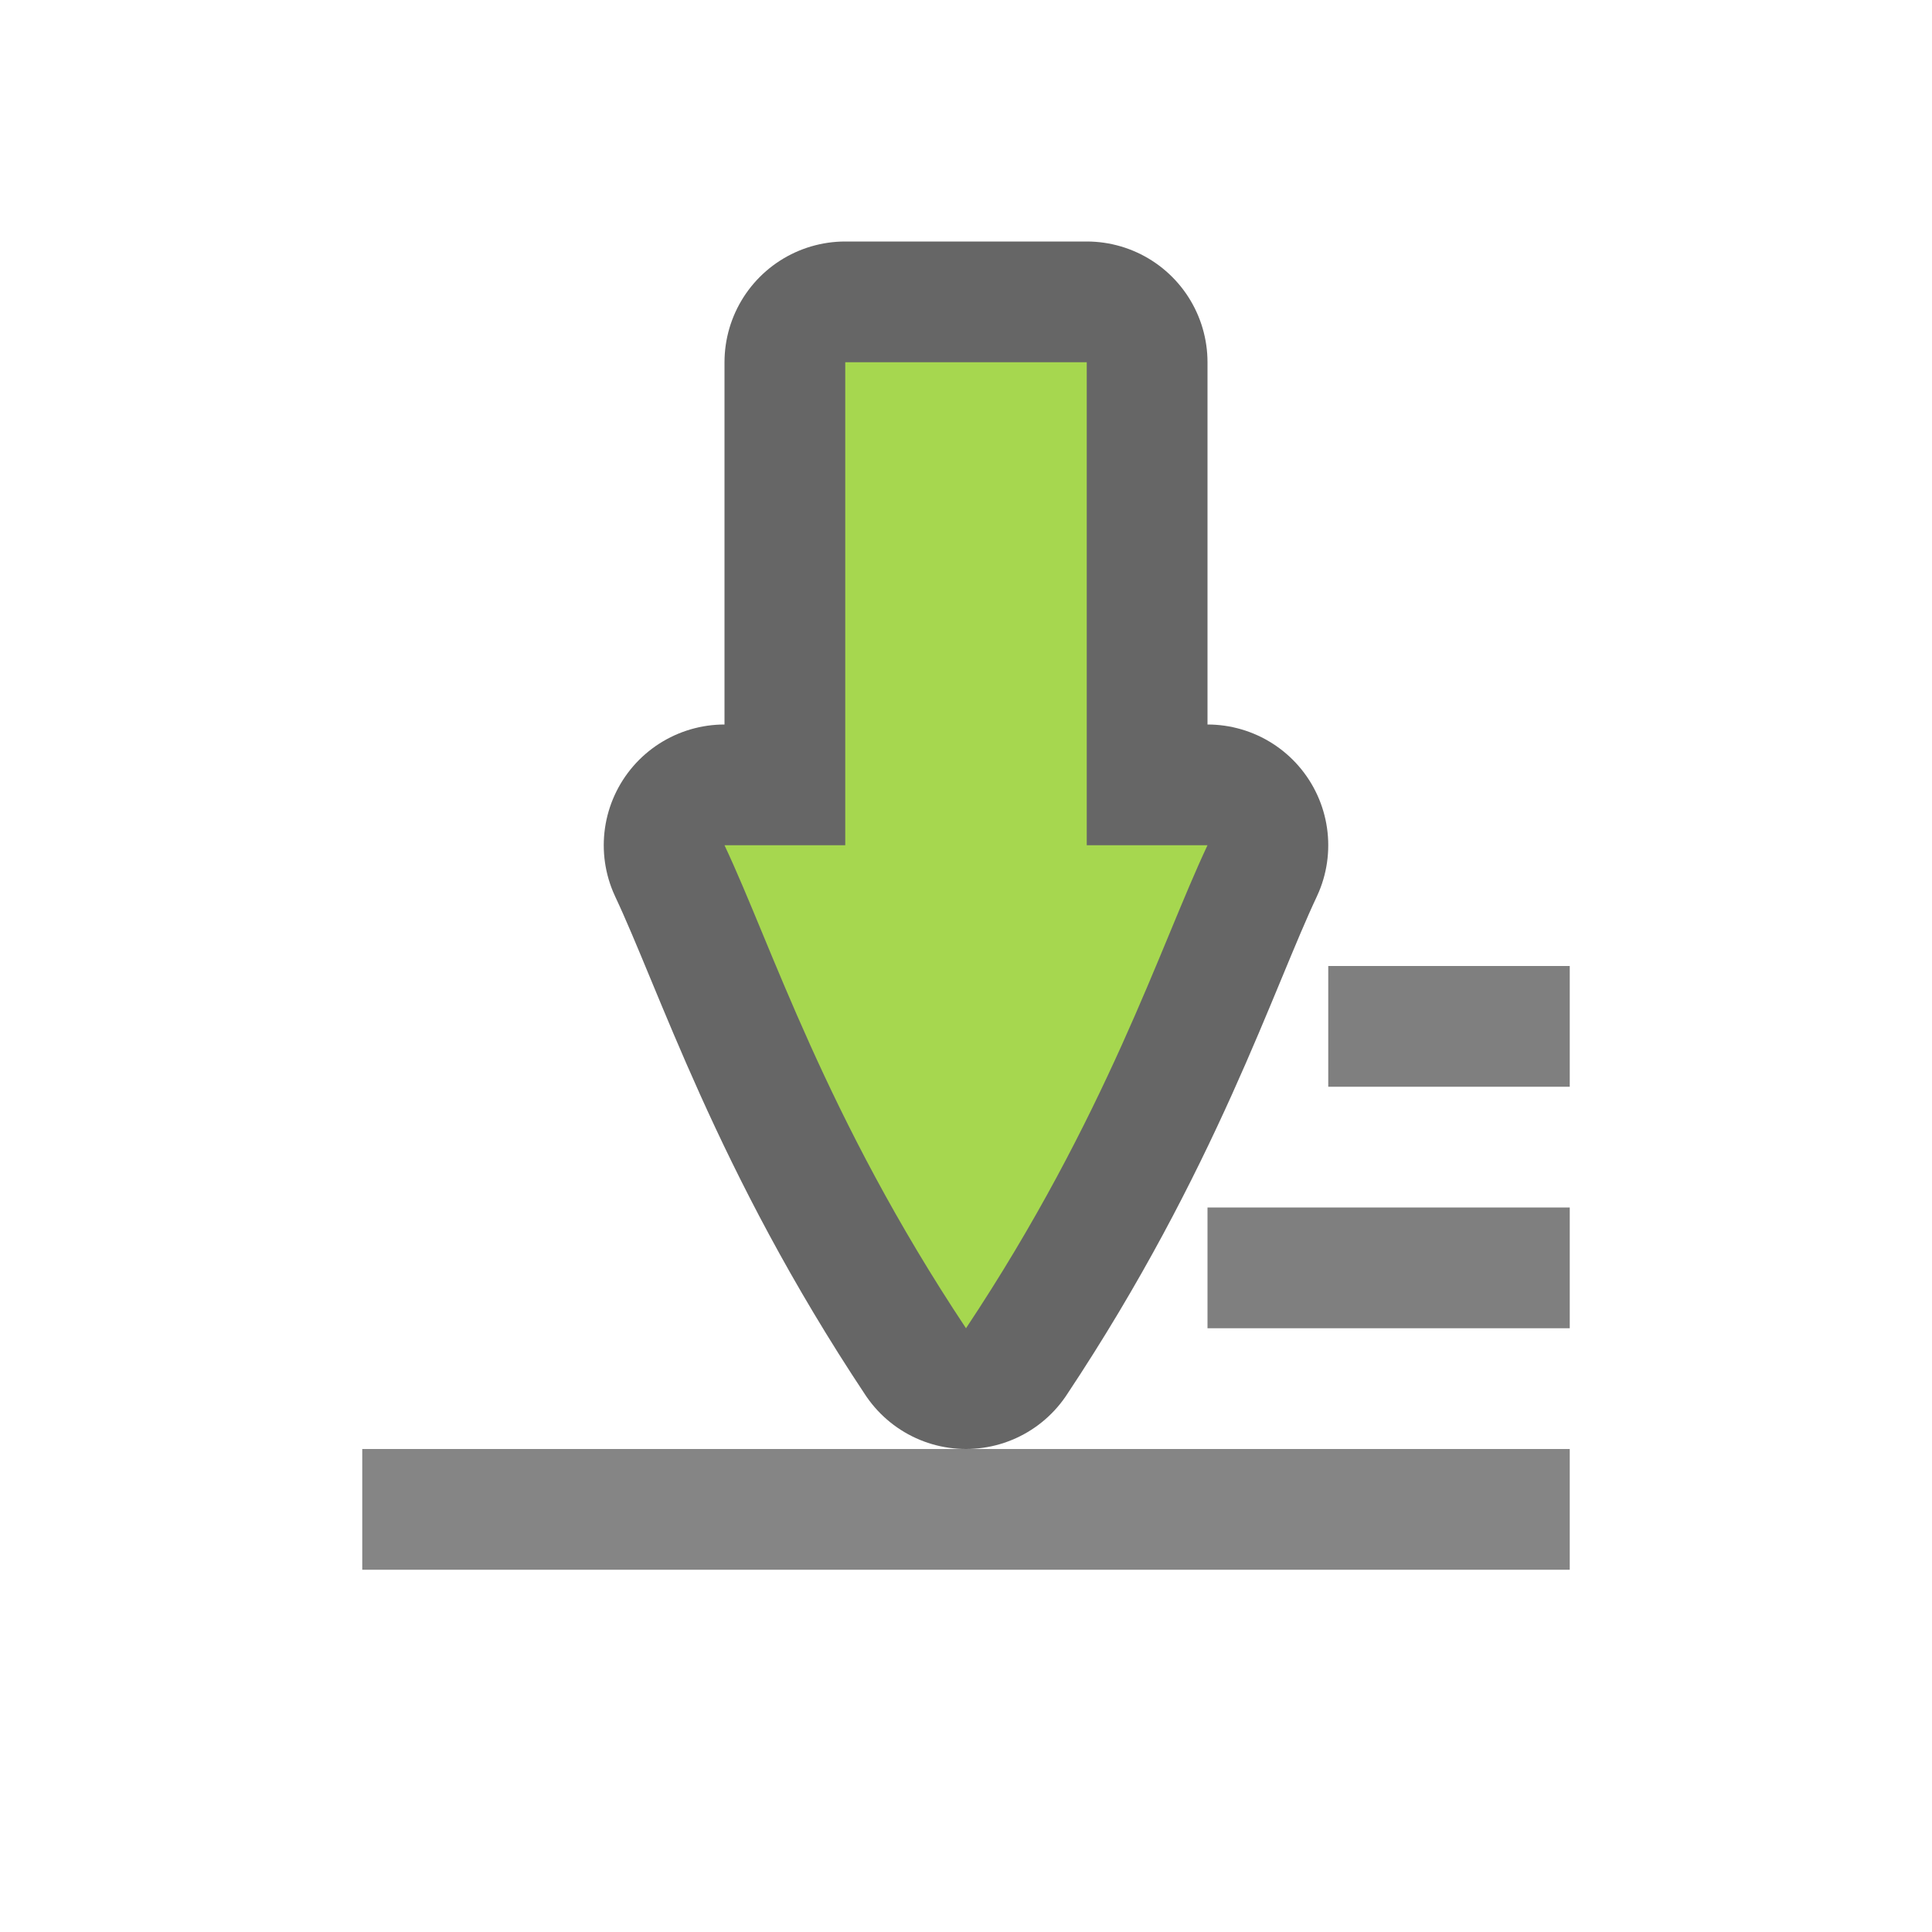
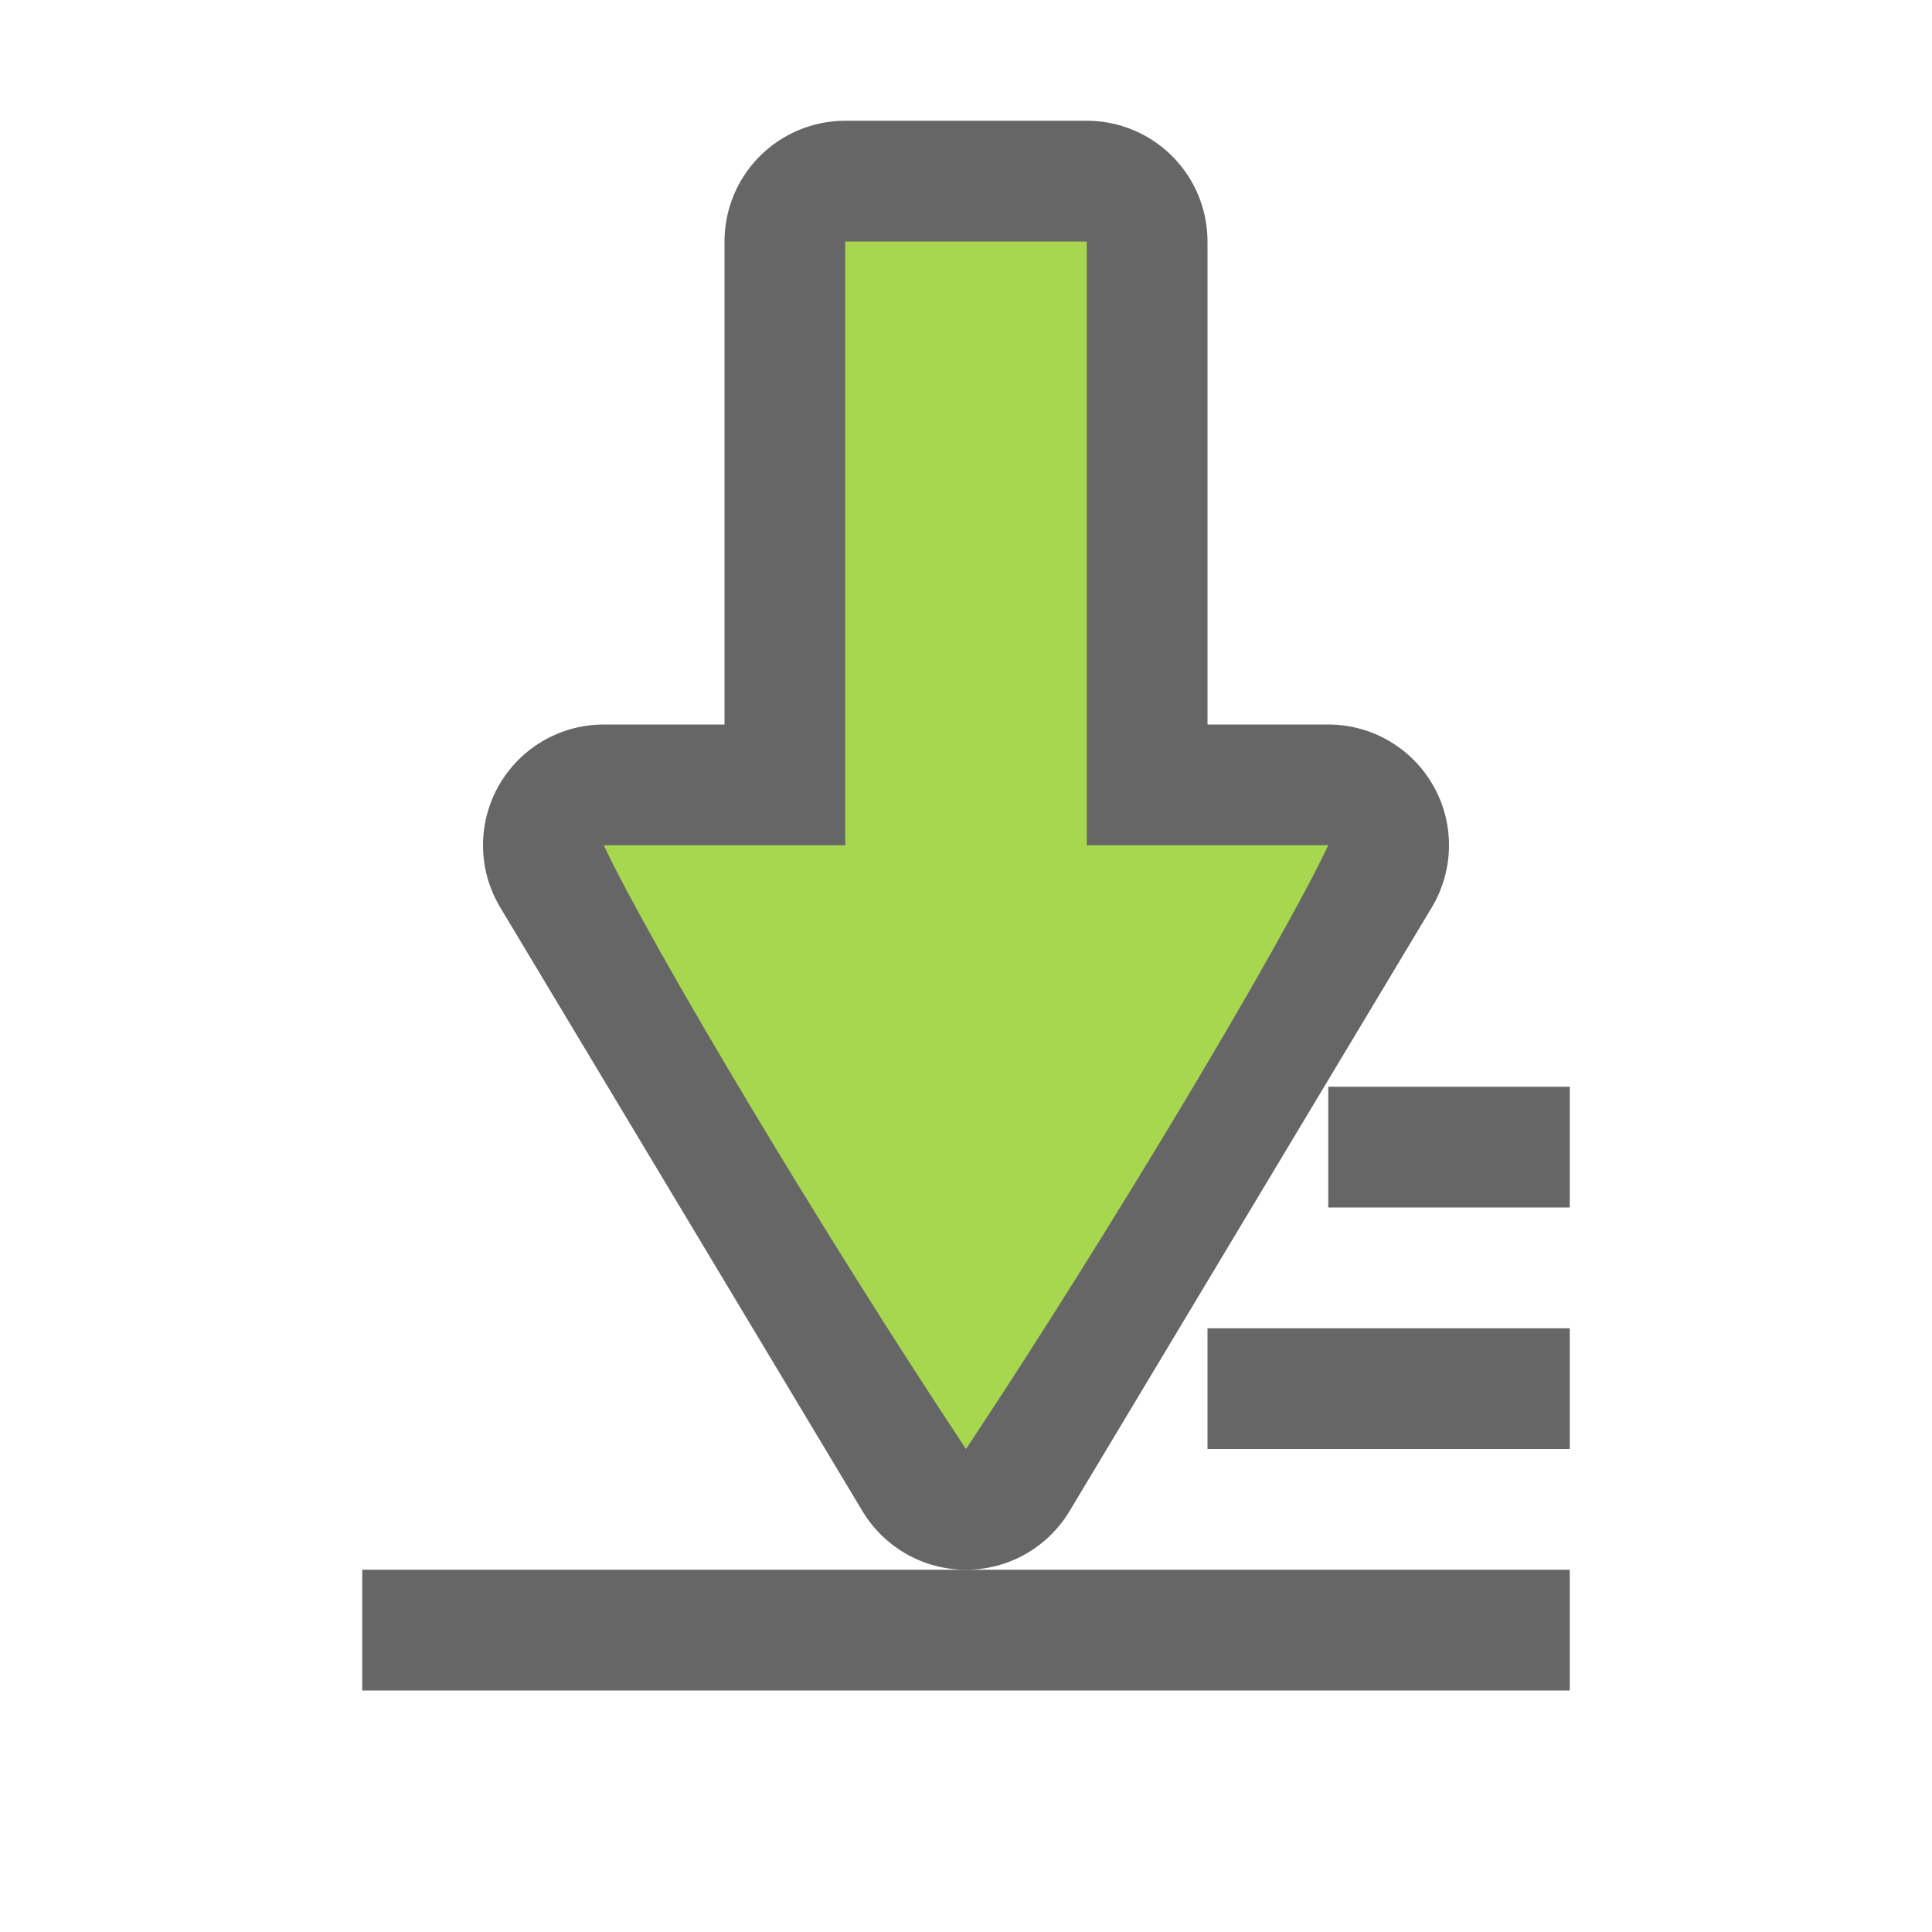
<svg xmlns="http://www.w3.org/2000/svg" viewBox="0 0 16 16" version="1.1" id="svg6">
  <defs id="defs10" />
-   <rect style="opacity:0.5;fill:#000000;fill-opacity:1;fill-rule:nonzero;stroke:none;stroke-width:1;stroke-linecap:round;stroke-linejoin:round;stroke-miterlimit:4;stroke-dasharray:none;stroke-dashoffset:0;stroke-opacity:1" id="rect814" width="3" height="1" x="10" y="10" />
-   <rect style="opacity:0.5;fill:#000000;fill-opacity:1;fill-rule:nonzero;stroke:none;stroke-width:1;stroke-linecap:round;stroke-linejoin:round;stroke-miterlimit:4;stroke-dasharray:none;stroke-dashoffset:0;stroke-opacity:1" id="rect816" width="2" height="1" x="11" y="8" />
-   <path id="path831" d="m 7,3 h 2 v 4 h 1 C 9.608,7.832 9.167,9.244 8,11 6.833,9.244 6.392,7.832 6,7 h 1 z" style="color:#000000;overflow:visible;opacity:0.6;fill:#000000;fill-opacity:1;stroke:#000000;stroke-width:2;stroke-linecap:round;stroke-linejoin:round;stroke-miterlimit:4;stroke-dasharray:none;stroke-opacity:1;marker:none" />
-   <path style="color:#000000;overflow:visible;fill:#a6d74f;fill-opacity:1;stroke-width:0.833;marker:none" d="m 7,3 h 2 v 4 h 1 C 9.608,7.832 9.167,9.244 8,11 6.833,9.244 6.392,7.832 6,7 h 1 z" id="path827" />
-   <path style="color:#000000;overflow:visible;opacity:0.5;fill:#0c0c0c;fill-opacity:1;stroke-width:0.833;marker:none" d="m 3,12 v 1 h 10 v -1 z" id="path2-4" />
+   <rect style="opacity:0.6;fill:#000000;fill-opacity:1;fill-rule:nonzero;stroke:none;stroke-width:1;stroke-linecap:round;stroke-linejoin:round;stroke-miterlimit:4;stroke-dasharray:none;stroke-dashoffset:0;stroke-opacity:1" id="rect814" width="3" height="1" x="10" y="11" />
+   <rect style="opacity:0.6;fill:#000000;fill-opacity:1;fill-rule:nonzero;stroke:none;stroke-width:1;stroke-linecap:round;stroke-linejoin:round;stroke-miterlimit:4;stroke-dasharray:none;stroke-dashoffset:0;stroke-opacity:1" id="rect816" width="2" height="1" x="11" y="9" />
+   <path id="path831" d="m 7,2 h 2 v 5 h 2 L 8,12 5,7 h 2 z" style="color:#000000;overflow:visible;opacity:0.6;fill:#020400;fill-opacity:1;stroke:#000000;stroke-width:2;stroke-linecap:round;stroke-linejoin:round;stroke-miterlimit:4;stroke-dasharray:none;stroke-opacity:1;marker:none" />
+   <path style="color:#000000;overflow:visible;fill:#a6d74f;fill-opacity:1;stroke-width:0.833;marker:none" d="m 7,2 h 2 v 5 h 2 C 10.608,7.832 9.167,10.244 8,12 6.833,10.244 5.392,7.832 5,7 h 2 z" id="path827" />
+   <path style="color:#000000;overflow:visible;opacity:0.6;fill:#000000;fill-opacity:1;stroke-width:0.833;marker:none" d="m 3,13 v 1 h 10 v -1 z" id="path2-4" />
</svg>
